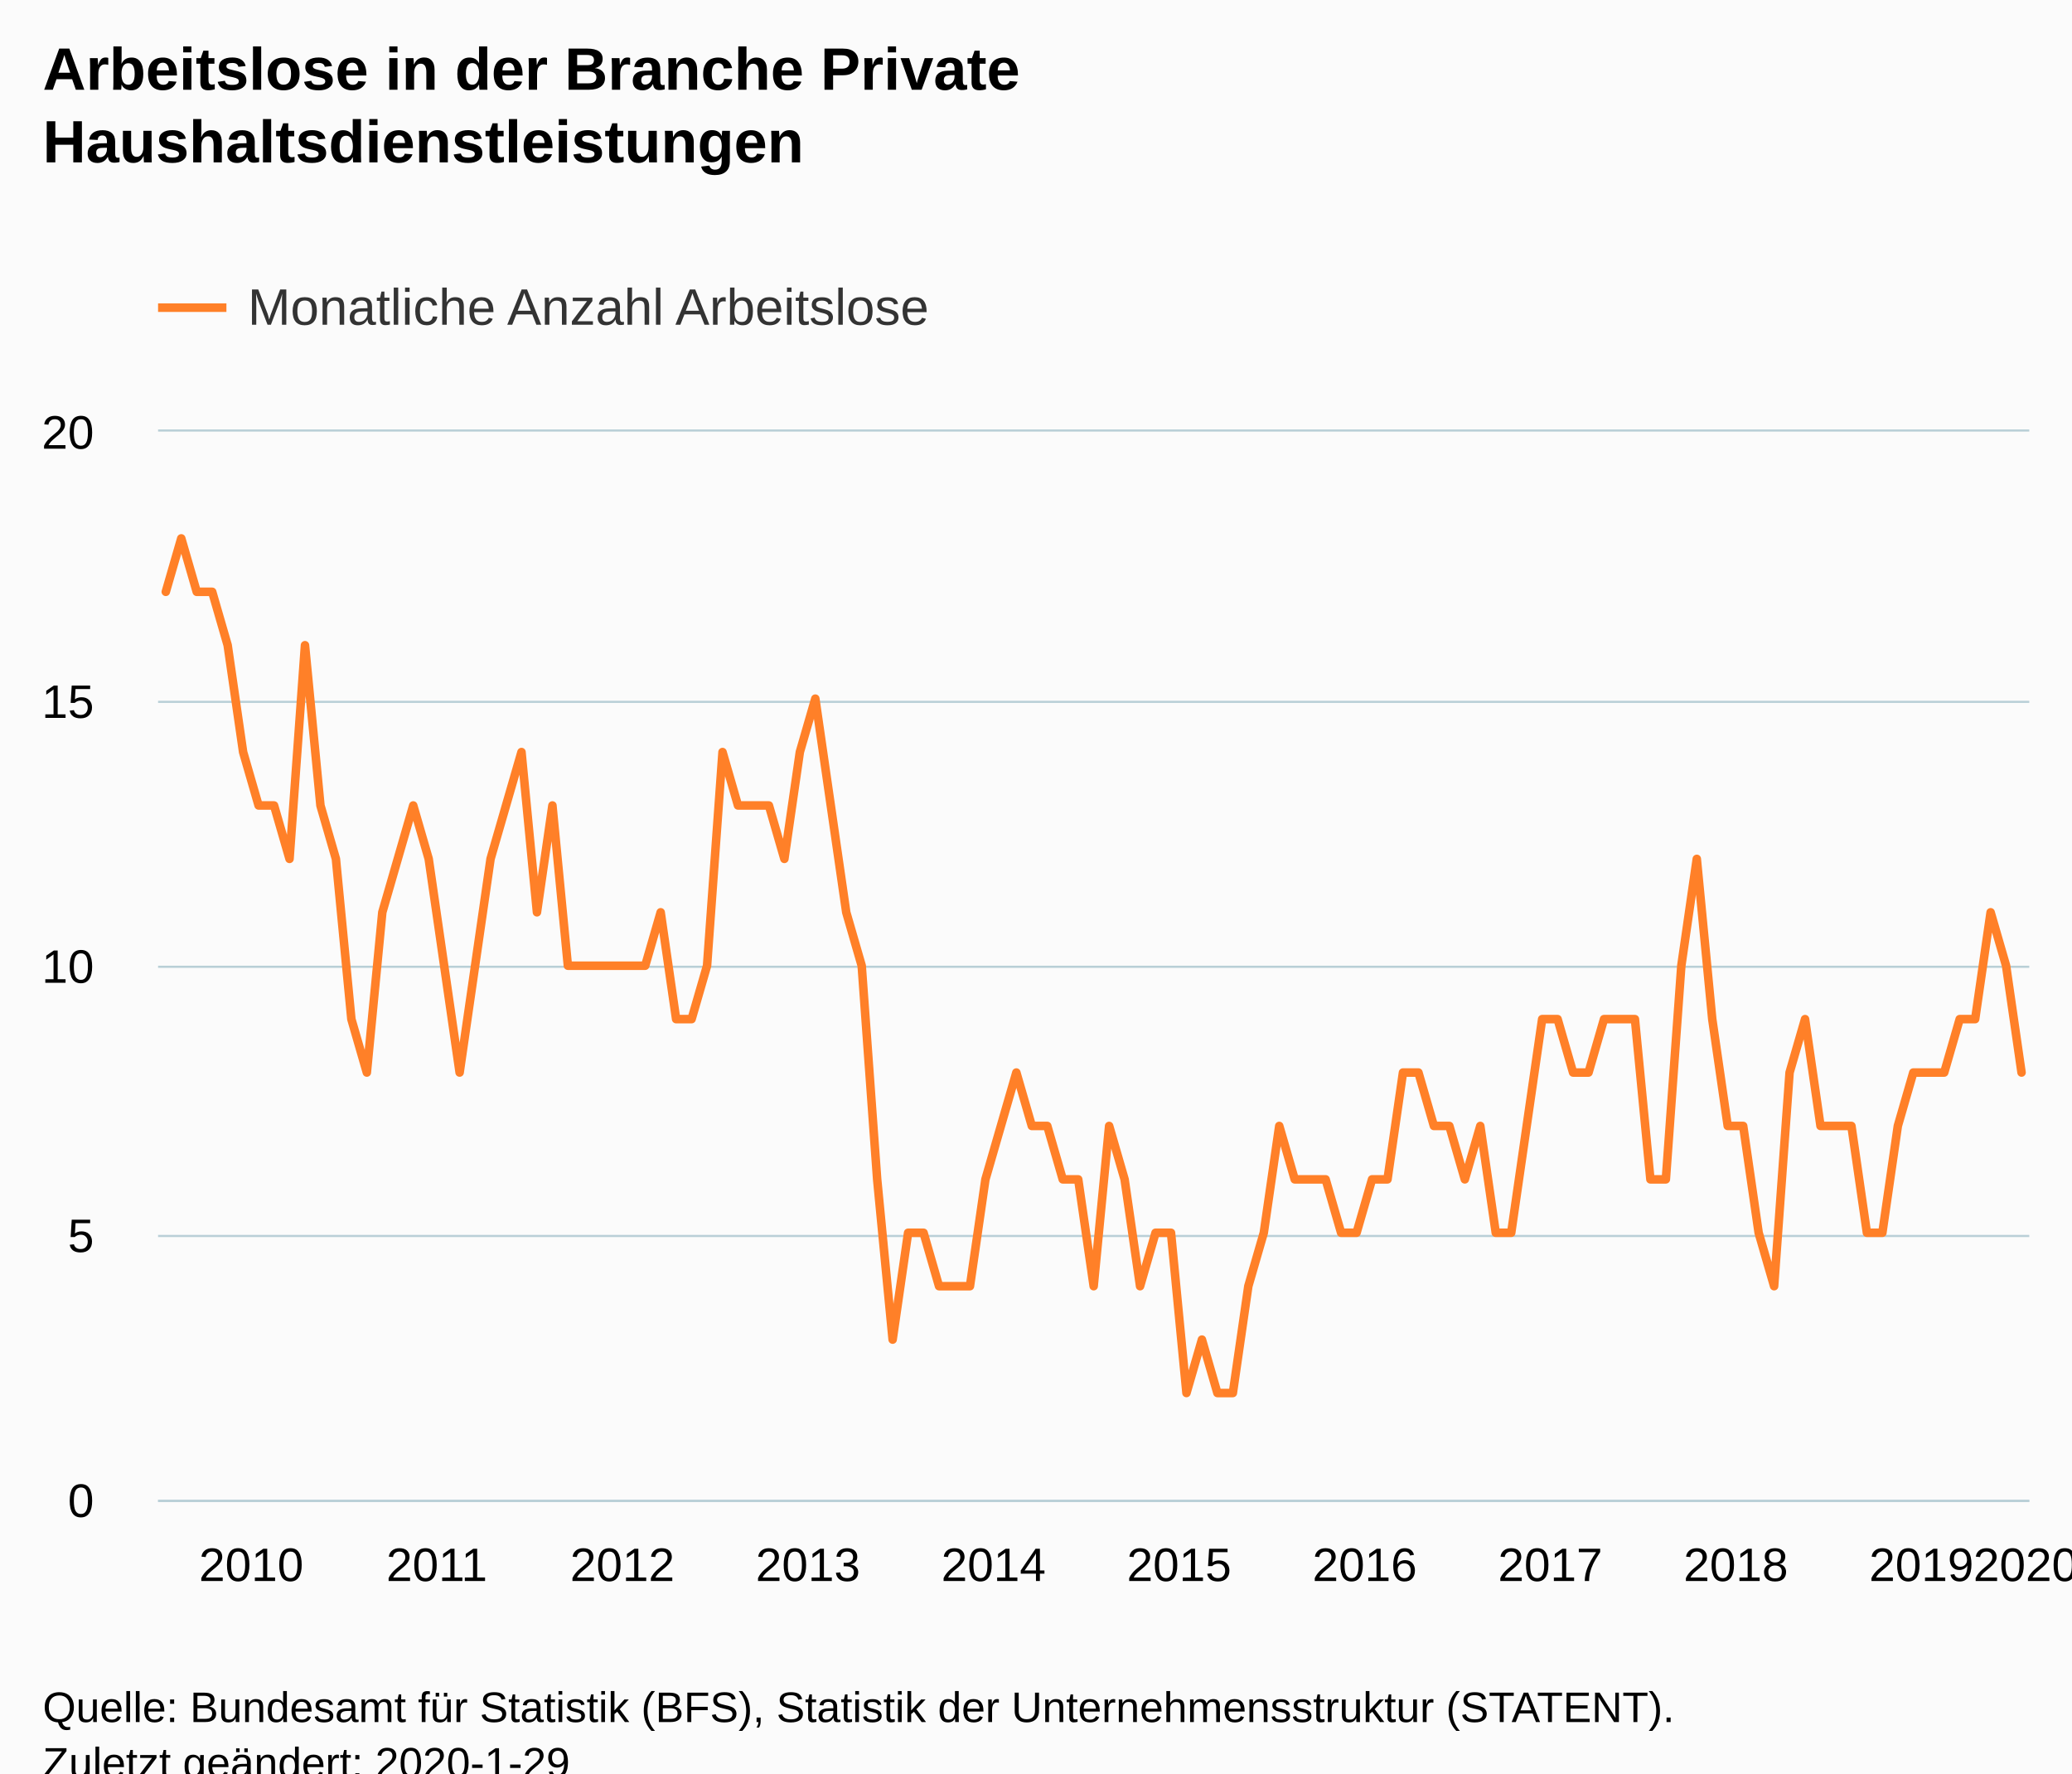
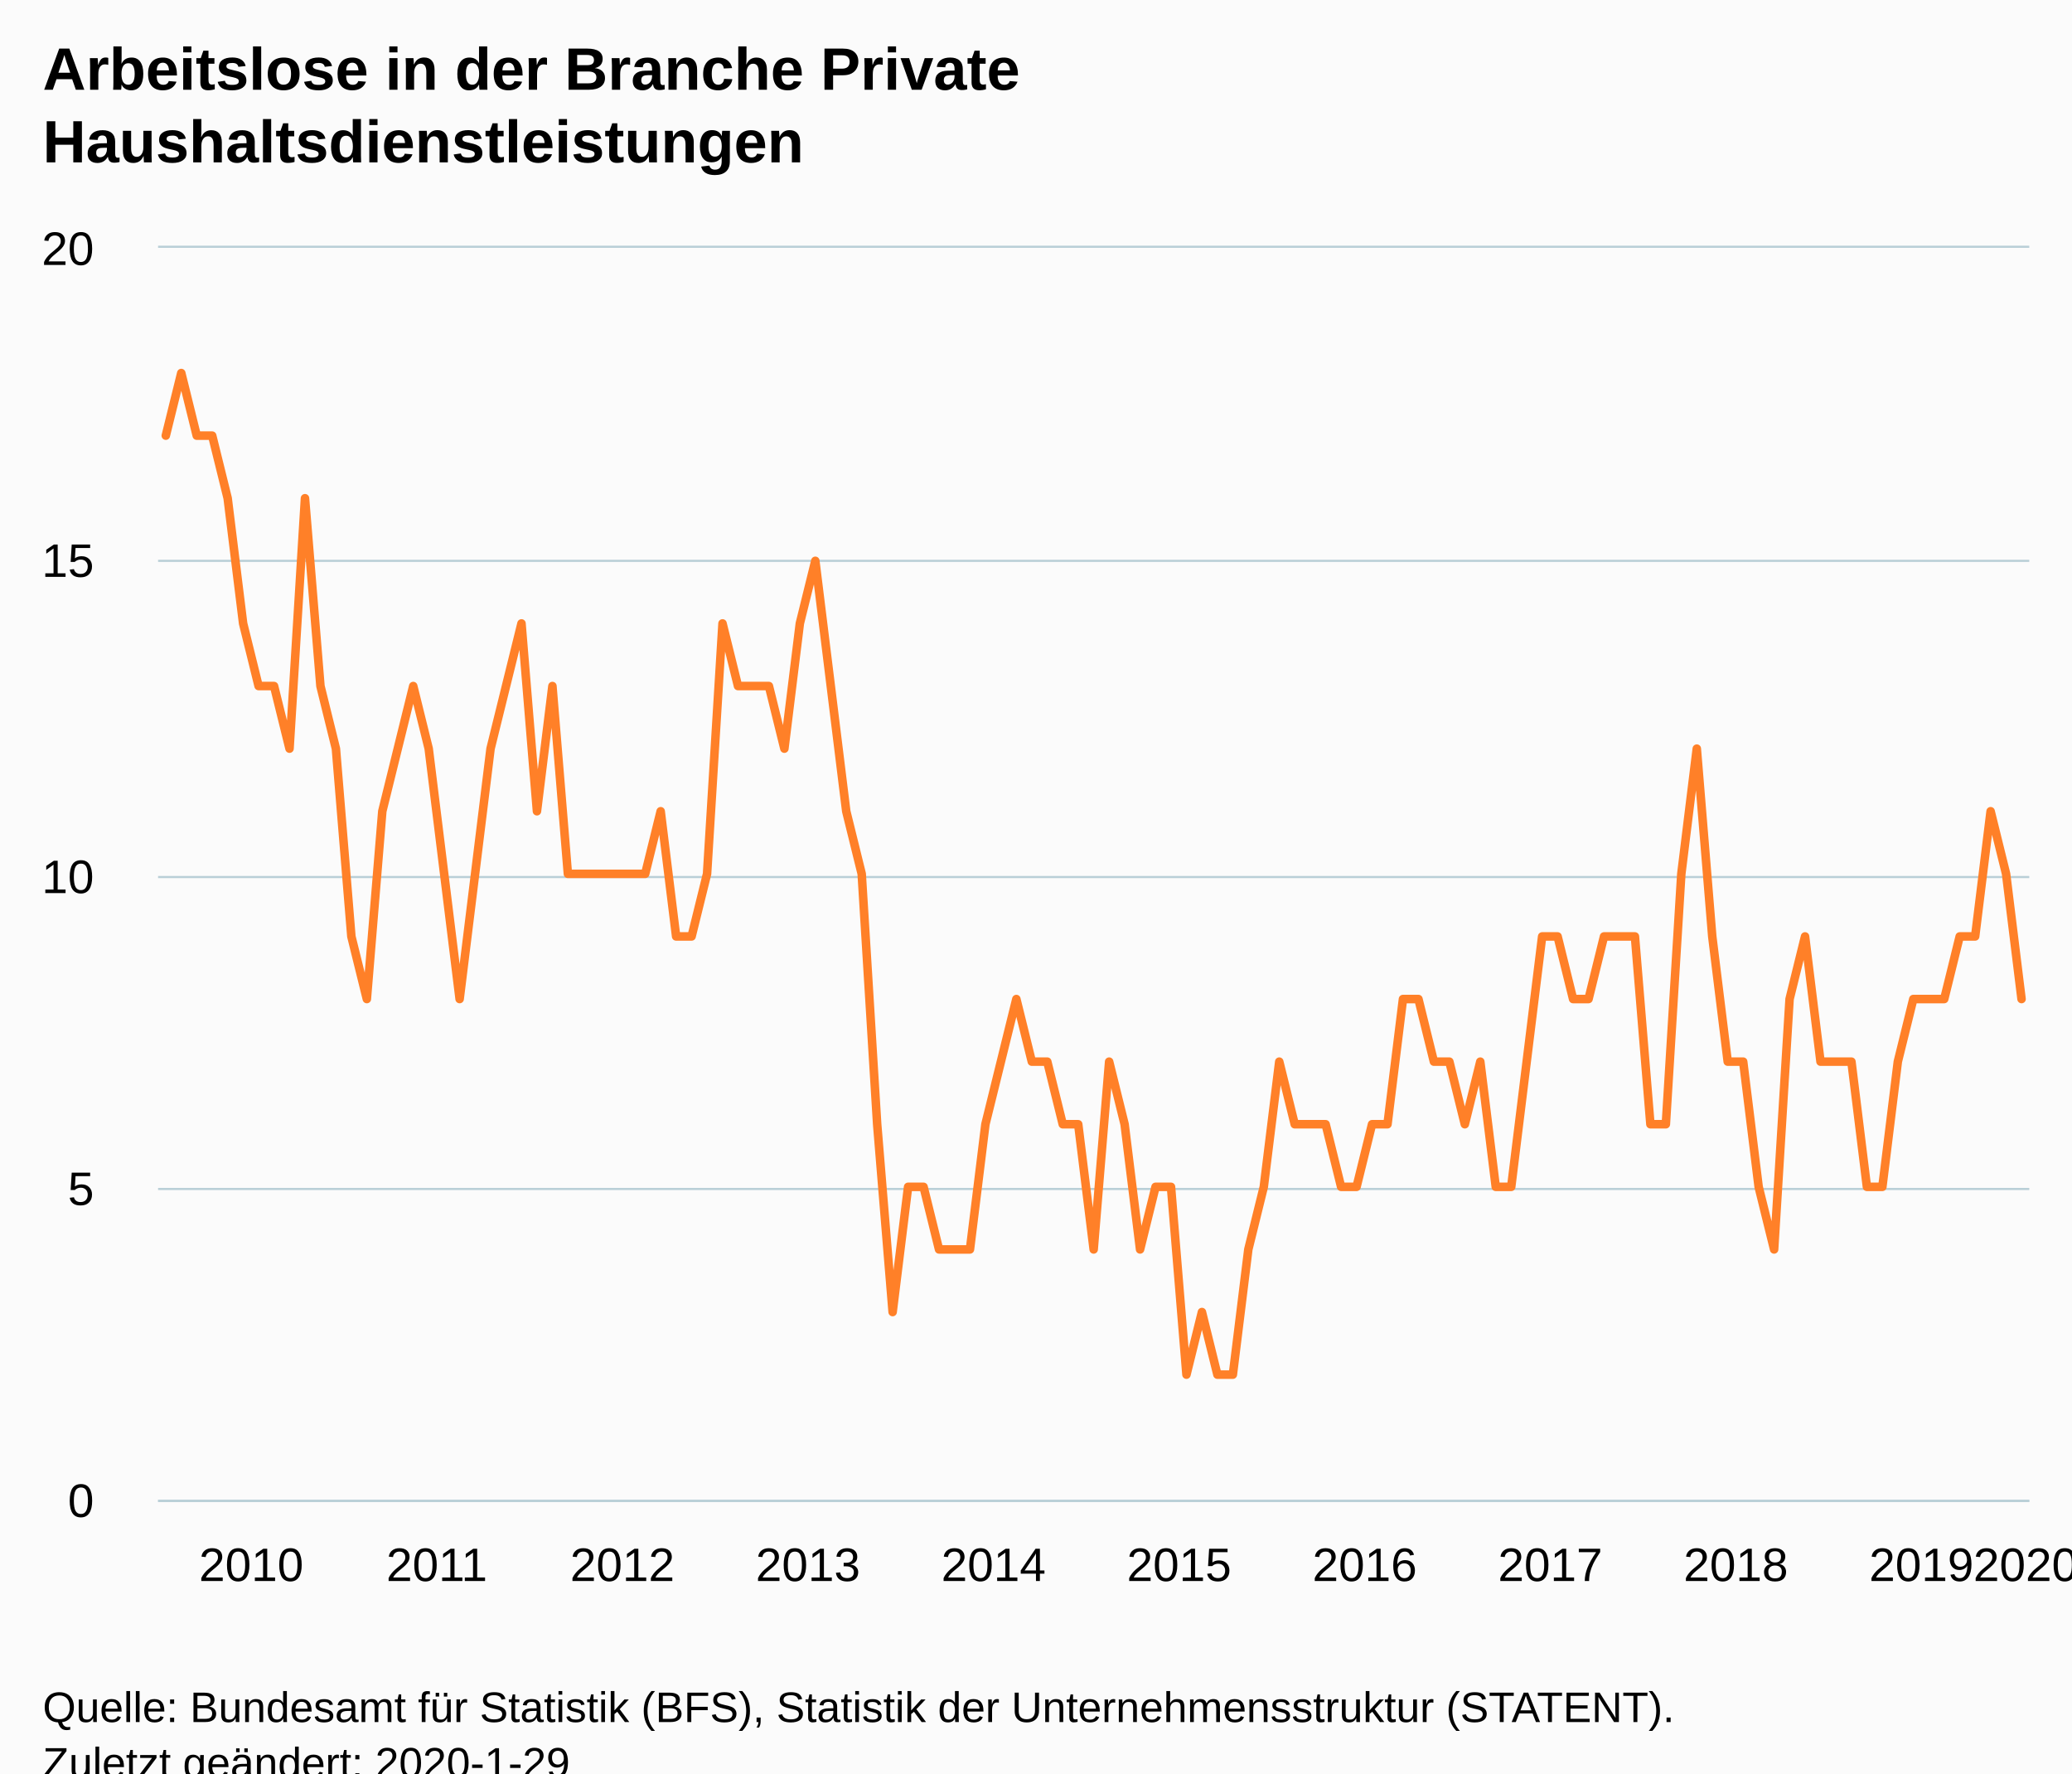
<svg xmlns="http://www.w3.org/2000/svg" version="1.1" class="highcharts-root" style="font-family:Arial;font-size:12px;" viewBox="0 0 485 415">
  <defs>
-     <clipPath id="highcharts-mzlrrp1-6">
-       <rect x="0" y="0" width="438" height="250" fill="none" />
+     <clipPath id="highcharts-11hxgqq-6">
+       <rect x="0" y="0" width="438" height="293" fill="none" />
    </clipPath>
-     <clipPath id="highcharts-mzlrrp1-7">
-       <rect x="0" y="0" width="438" height="250" fill="none" />
+     <clipPath id="highcharts-11hxgqq-7">
+       <rect x="0" y="0" width="438" height="293" fill="none" />
    </clipPath>
  </defs>
  <rect fill="#fbfbfb" class="highcharts-background" x="0" y="0" width="485" height="428" rx="0" ry="0" />
-   <rect fill="none" class="highcharts-plot-background" x="37" y="101" width="438" height="250" />
+   <rect fill="none" class="highcharts-plot-background" x="37" y="58" width="438" height="293" />
  <g class="highcharts-pane-group" data-z-index="0" />
  <g class="highcharts-grid highcharts-xaxis-grid " data-z-index="1">
-     <path fill="none" data-z-index="1" class="highcharts-grid-line" d="M 38.5 101 L 38.5 351" opacity="1" />
-     <path fill="none" data-z-index="1" class="highcharts-grid-line" d="M 81.5 101 L 81.5 351" opacity="1" />
-     <path fill="none" data-z-index="1" class="highcharts-grid-line" d="M 125.5 101 L 125.5 351" opacity="1" />
-     <path fill="none" data-z-index="1" class="highcharts-grid-line" d="M 168.5 101 L 168.5 351" opacity="1" />
-     <path fill="none" data-z-index="1" class="highcharts-grid-line" d="M 212.5 101 L 212.5 351" opacity="1" />
-     <path fill="none" data-z-index="1" class="highcharts-grid-line" d="M 255.5 101 L 255.5 351" opacity="1" />
-     <path fill="none" data-z-index="1" class="highcharts-grid-line" d="M 298.5 101 L 298.5 351" opacity="1" />
-     <path fill="none" data-z-index="1" class="highcharts-grid-line" d="M 342.5 101 L 342.5 351" opacity="1" />
-     <path fill="none" data-z-index="1" class="highcharts-grid-line" d="M 385.5 101 L 385.5 351" opacity="1" />
-     <path fill="none" data-z-index="1" class="highcharts-grid-line" d="M 429.5 101 L 429.5 351" opacity="1" />
-     <path fill="none" data-z-index="1" class="highcharts-grid-line" d="M 472.5 101 L 472.5 351" opacity="1" />
+     <path fill="none" data-z-index="1" class="highcharts-grid-line" d="M 38.5 58 L 38.5 351" opacity="1" />
+     <path fill="none" data-z-index="1" class="highcharts-grid-line" d="M 81.5 58 L 81.5 351" opacity="1" />
+     <path fill="none" data-z-index="1" class="highcharts-grid-line" d="M 125.5 58 L 125.5 351" opacity="1" />
+     <path fill="none" data-z-index="1" class="highcharts-grid-line" d="M 168.5 58 L 168.5 351" opacity="1" />
+     <path fill="none" data-z-index="1" class="highcharts-grid-line" d="M 212.5 58 L 212.5 351" opacity="1" />
+     <path fill="none" data-z-index="1" class="highcharts-grid-line" d="M 255.5 58 L 255.5 351" opacity="1" />
+     <path fill="none" data-z-index="1" class="highcharts-grid-line" d="M 298.5 58 L 298.5 351" opacity="1" />
+     <path fill="none" data-z-index="1" class="highcharts-grid-line" d="M 342.5 58 L 342.5 351" opacity="1" />
+     <path fill="none" data-z-index="1" class="highcharts-grid-line" d="M 385.5 58 L 385.5 351" opacity="1" />
+     <path fill="none" data-z-index="1" class="highcharts-grid-line" d="M 429.5 58 L 429.5 351" opacity="1" />
+     <path fill="none" data-z-index="1" class="highcharts-grid-line" d="M 472.5 58 L 472.5 351" opacity="1" />
  </g>
  <g class="highcharts-grid highcharts-yaxis-grid " data-z-index="1">
    <path fill="none" stroke="#B9CFD7" stroke-width="0.5" data-z-index="1" class="highcharts-grid-line" d="M 37 351.25 L 475 351.25" opacity="1" />
-     <path fill="none" stroke="#B9CFD7" stroke-width="0.5" data-z-index="1" class="highcharts-grid-line" d="M 37 289.25 L 475 289.25" opacity="1" />
-     <path fill="none" stroke="#B9CFD7" stroke-width="0.5" data-z-index="1" class="highcharts-grid-line" d="M 37 226.25 L 475 226.25" opacity="1" />
-     <path fill="none" stroke="#B9CFD7" stroke-width="0.5" data-z-index="1" class="highcharts-grid-line" d="M 37 164.25 L 475 164.25" opacity="1" />
-     <path fill="none" stroke="#B9CFD7" stroke-width="0.5" data-z-index="1" class="highcharts-grid-line" d="M 37 100.75 L 475 100.75" opacity="1" />
+     <path fill="none" stroke="#B9CFD7" stroke-width="0.5" data-z-index="1" class="highcharts-grid-line" d="M 37 278.25 L 475 278.25" opacity="1" />
+     <path fill="none" stroke="#B9CFD7" stroke-width="0.5" data-z-index="1" class="highcharts-grid-line" d="M 37 205.25 L 475 205.25" opacity="1" />
+     <path fill="none" stroke="#B9CFD7" stroke-width="0.5" data-z-index="1" class="highcharts-grid-line" d="M 37 131.25 L 475 131.25" opacity="1" />
+     <path fill="none" stroke="#B9CFD7" stroke-width="0.5" data-z-index="1" class="highcharts-grid-line" d="M 37 57.75 L 475 57.75" opacity="1" />
  </g>
-   <rect fill="none" class="highcharts-plot-border" data-z-index="1" x="37" y="101" width="438" height="250" />
+   <rect fill="none" class="highcharts-plot-border" data-z-index="1" x="37" y="58" width="438" height="293" />
  <g class="highcharts-axis highcharts-xaxis " data-z-index="2">
    <path fill="none" class="highcharts-axis-line" stroke="#B9CFD7" stroke-width="0.5" data-z-index="7" d="M 37 351.25 L 475 351.25" />
  </g>
  <g class="highcharts-axis highcharts-yaxis " data-z-index="2">
-     <path fill="none" class="highcharts-axis-line" data-z-index="7" d="M 37 101 L 37 351" />
+     <path fill="none" class="highcharts-axis-line" data-z-index="7" d="M 37 58 L 37 351" />
  </g>
  <g class="highcharts-series-group" data-z-index="3">
-     <g data-z-index="0.1" class="highcharts-series highcharts-series-0 highcharts-line-series " transform="translate(37,101) scale(1 1)" clip-path="url(#highcharts-mzlrrp1-7)">
-       <path fill="none" d="M 1.81 37.5 L 5.43 25 L 9.05 37.5 L 12.669 37.5 L 16.289 50 L 19.909 75 L 23.529 87.5 L 27.149 87.5 L 30.769 100 L 34.388 50 L 38.008 87.5 L 41.628 100 L 45.248 137.5 L 48.868 150 L 52.488 112.5 L 56.107 100 L 59.727 87.5 L 63.347 100 L 66.967 125 L 70.587 150 L 74.207 125 L 77.826 100 L 81.446 87.5 L 85.066 75 L 88.686 112.5 L 92.306 87.5 L 95.926 125 L 99.545 125 L 103.165 125 L 106.785 125 L 110.405 125 L 114.025 125 L 117.645 112.5 L 121.264 137.5 L 124.884 137.5 L 128.504 125 L 132.124 75 L 135.744 87.5 L 139.364 87.5 L 142.983 87.5 L 146.603 100 L 150.223 75 L 153.843 62.5 L 157.463 87.5 L 161.083 112.5 L 164.702 125 L 168.322 175 L 171.942 212.5 L 175.562 187.5 L 179.182 187.5 L 182.802 200 L 186.421 200 L 190.041 200 L 193.661 175 L 197.281 162.5 L 200.901 150 L 204.521 162.5 L 208.14 162.5 L 211.76 175 L 215.38 175 L 219 200 L 222.62 162.5 L 226.24 175 L 229.86 200 L 233.479 187.5 L 237.099 187.5 L 240.719 225 L 244.339 212.5 L 247.959 225 L 251.579 225 L 255.198 200 L 258.818 187.5 L 262.438 162.5 L 266.058 175 L 269.678 175 L 273.298 175 L 276.917 187.5 L 280.537 187.5 L 284.157 175 L 287.777 175 L 291.397 150 L 295.017 150 L 298.636 162.5 L 302.256 162.5 L 305.876 175 L 309.496 162.5 L 313.116 187.5 L 316.736 187.5 L 320.355 162.5 L 323.975 137.5 L 327.595 137.5 L 331.215 150 L 334.835 150 L 338.455 137.5 L 342.074 137.5 L 345.694 137.5 L 349.314 175 L 352.934 175 L 356.554 125 L 360.174 100 L 363.793 137.5 L 367.413 162.5 L 371.033 162.5 L 374.653 187.5 L 378.273 200 L 381.893 150 L 385.512 137.5 L 389.132 162.5 L 392.752 162.5 L 396.372 162.5 L 399.992 187.5 L 403.612 187.5 L 407.231 162.5 L 410.851 150 L 414.471 150 L 418.091 150 L 421.711 137.5 L 425.331 137.5 L 428.95 112.5 L 432.57 125 L 436.19 150" class="highcharts-graph" data-z-index="1" stroke="#FF8028" stroke-width="2" stroke-linejoin="round" stroke-linecap="round" />
+     <g data-z-index="0.1" class="highcharts-series highcharts-series-0 highcharts-line-series " transform="translate(37,58) scale(1 1)" clip-path="url(#highcharts-11hxgqq-7)">
+       <path fill="none" d="M 1.81 43.95 L 5.43 29.3 L 9.05 43.95 L 12.669 43.95 L 16.289 58.6 L 19.909 87.9 L 23.529 102.55 L 27.149 102.55 L 30.769 117.2 L 34.388 58.6 L 38.008 102.55 L 41.628 117.2 L 45.248 161.15 L 48.868 175.8 L 52.488 131.85 L 56.107 117.2 L 59.727 102.55 L 63.347 117.2 L 66.967 146.5 L 70.587 175.8 L 74.207 146.5 L 77.826 117.2 L 81.446 102.55 L 85.066 87.9 L 88.686 131.85 L 92.306 102.55 L 95.926 146.5 L 99.545 146.5 L 103.165 146.5 L 106.785 146.5 L 110.405 146.5 L 114.025 146.5 L 117.645 131.85 L 121.264 161.15 L 124.884 161.15 L 128.504 146.5 L 132.124 87.9 L 135.744 102.55 L 139.364 102.55 L 142.983 102.55 L 146.603 117.2 L 150.223 87.9 L 153.843 73.25 L 157.463 102.55 L 161.083 131.85 L 164.702 146.5 L 168.322 205.1 L 171.942 249.05 L 175.562 219.75 L 179.182 219.75 L 182.802 234.4 L 186.421 234.4 L 190.041 234.4 L 193.661 205.1 L 197.281 190.45 L 200.901 175.8 L 204.521 190.45 L 208.14 190.45 L 211.76 205.1 L 215.38 205.1 L 219 234.4 L 222.62 190.45 L 226.24 205.1 L 229.86 234.4 L 233.479 219.75 L 237.099 219.75 L 240.719 263.7 L 244.339 249.05 L 247.959 263.7 L 251.579 263.7 L 255.198 234.4 L 258.818 219.75 L 262.438 190.45 L 266.058 205.1 L 269.678 205.1 L 273.298 205.1 L 276.917 219.75 L 280.537 219.75 L 284.157 205.1 L 287.777 205.1 L 291.397 175.8 L 295.017 175.8 L 298.636 190.45 L 302.256 190.45 L 305.876 205.1 L 309.496 190.45 L 313.116 219.75 L 316.736 219.75 L 320.355 190.45 L 323.975 161.15 L 327.595 161.15 L 331.215 175.8 L 334.835 175.8 L 338.455 161.15 L 342.074 161.15 L 345.694 161.15 L 349.314 205.1 L 352.934 205.1 L 356.554 146.5 L 360.174 117.2 L 363.793 161.15 L 367.413 190.45 L 371.033 190.45 L 374.653 219.75 L 378.273 234.4 L 381.893 175.8 L 385.512 161.15 L 389.132 190.45 L 392.752 190.45 L 396.372 190.45 L 399.992 219.75 L 403.612 219.75 L 407.231 190.45 L 410.851 175.8 L 414.471 175.8 L 418.091 175.8 L 421.711 161.15 L 425.331 161.15 L 428.95 131.85 L 432.57 146.5 L 436.19 175.8" class="highcharts-graph" data-z-index="1" stroke="#FF8028" stroke-width="2" stroke-linejoin="round" stroke-linecap="round" />
    </g>
-     <g data-z-index="0.1" class="highcharts-markers highcharts-series-0 highcharts-line-series " transform="translate(37,101) scale(1 1)" clip-path="none" />
+     <g data-z-index="0.1" class="highcharts-markers highcharts-series-0 highcharts-line-series " transform="translate(37,58) scale(1 1)" clip-path="none" />
  </g>
  <text x="10" text-anchor="start" class="highcharts-title" data-z-index="4" style="color:#000000;font-size:14px;font-weight:bold;fill:#000000;" y="21">
    <tspan>Arbeitslose in der Branche Private</tspan>
    <tspan dy="17" x="10">Haushaltsdienstleistungen</tspan>
  </text>
  <text x="10" text-anchor="start" class="highcharts-subtitle" data-z-index="4" style="color:#000000;font-size:12px;font-weight:normal;font-family:Arial;fill:#000000;" y="57" />
-   <g class="highcharts-legend" data-z-index="7" transform="translate(29,58)">
-     <rect fill="none" class="highcharts-legend-box" rx="0" ry="0" x="0" y="0" width="200" height="31" visibility="visible" />
-     <g data-z-index="1">
-       <g>
-         <g class="highcharts-legend-item highcharts-line-series highcharts-color-undefined highcharts-series-0" data-z-index="1" transform="translate(8,3)">
-           <path fill="none" d="M 0 11 L 16 11" class="highcharts-graph" stroke="#FF8028" stroke-width="2" />
-           <text x="21" style="color:#333333;font-size:12px;font-weight:normal;cursor:pointer;fill:#333333;" text-anchor="start" data-z-index="2" y="15">
-             <tspan>Monatliche Anzahl Arbeitslose</tspan>
-           </text>
-         </g>
-       </g>
-     </g>
-   </g>
  <g class="highcharts-axis-labels highcharts-xaxis-labels " data-z-index="7">
    <text x="58.81" style="color:#000000;cursor:default;font-size:11px;fill:#000000;" text-anchor="middle" transform="translate(0,0)" y="370" opacity="1">2010</text>
    <text x="102.248" style="color:#000000;cursor:default;font-size:11px;fill:#000000;" text-anchor="middle" transform="translate(0,0)" y="370" opacity="1">2011</text>
    <text x="145.686" style="color:#000000;cursor:default;font-size:11px;fill:#000000;" text-anchor="middle" transform="translate(0,0)" y="370" opacity="1">2012</text>
    <text x="189.124" style="color:#000000;cursor:default;font-size:11px;fill:#000000;" text-anchor="middle" transform="translate(0,0)" y="370" opacity="1">2013</text>
    <text x="232.562" style="color:#000000;cursor:default;font-size:11px;fill:#000000;" text-anchor="middle" transform="translate(0,0)" y="370" opacity="1">2014</text>
    <text x="276" style="color:#000000;cursor:default;font-size:11px;fill:#000000;" text-anchor="middle" transform="translate(0,0)" y="370" opacity="1">2015</text>
    <text x="319.438" style="color:#000000;cursor:default;font-size:11px;fill:#000000;" text-anchor="middle" transform="translate(0,0)" y="370" opacity="1">2016</text>
    <text x="362.876" style="color:#000000;cursor:default;font-size:11px;fill:#000000;" text-anchor="middle" transform="translate(0,0)" y="370" opacity="1">2017</text>
    <text x="406.314" style="color:#000000;cursor:default;font-size:11px;fill:#000000;" text-anchor="middle" transform="translate(0,0)" y="370" opacity="1">2018</text>
    <text x="449.752" style="color:#000000;cursor:default;font-size:11px;fill:#000000;" text-anchor="middle" transform="translate(0,0)" y="370" opacity="1">2019</text>
    <text x="474.14" style="color:#000000;cursor:default;font-size:11px;fill:#000000;" text-anchor="middle" transform="translate(0,0)" y="370" opacity="1">
      <tspan>2020</tspan>
    </text>
  </g>
  <g class="highcharts-axis-labels highcharts-yaxis-labels " data-z-index="7">
    <text x="22" style="color:#000000;cursor:default;font-size:11px;fill:#000000;" text-anchor="end" transform="translate(0,0)" y="355" opacity="1">0</text>
-     <text x="22" style="color:#000000;cursor:default;font-size:11px;fill:#000000;" text-anchor="end" transform="translate(0,0)" y="293" opacity="1">5</text>
-     <text x="22" style="color:#000000;cursor:default;font-size:11px;fill:#000000;" text-anchor="end" transform="translate(0,0)" y="230" opacity="1">10</text>
-     <text x="22" style="color:#000000;cursor:default;font-size:11px;fill:#000000;" text-anchor="end" transform="translate(0,0)" y="168" opacity="1">15</text>
-     <text x="22" style="color:#000000;cursor:default;font-size:11px;fill:#000000;" text-anchor="end" transform="translate(0,0)" y="105" opacity="1">20</text>
+     <text x="22" style="color:#000000;cursor:default;font-size:11px;fill:#000000;" text-anchor="end" transform="translate(0,0)" y="282" opacity="1">5</text>
+     <text x="22" style="color:#000000;cursor:default;font-size:11px;fill:#000000;" text-anchor="end" transform="translate(0,0)" y="209" opacity="1">10</text>
+     <text x="22" style="color:#000000;cursor:default;font-size:11px;fill:#000000;" text-anchor="end" transform="translate(0,0)" y="135" opacity="1">15</text>
+     <text x="22" style="color:#000000;cursor:default;font-size:11px;fill:#000000;" text-anchor="end" transform="translate(0,0)" y="62" opacity="1">20</text>
  </g>
  <text x="10" class="highcharts-credits" text-anchor="start" data-z-index="8" style="cursor:default;color:#000000;font-size:10px;fill:#000000;" y="403">
    <tspan>Quelle: Bundesamt für Statistik (BFS), Statistik der Unternehmensstruktur (STATENT).</tspan>
    <tspan x="10" dy="13">Zuletzt geändert: 2020-1-29</tspan>
  </text>
</svg>
